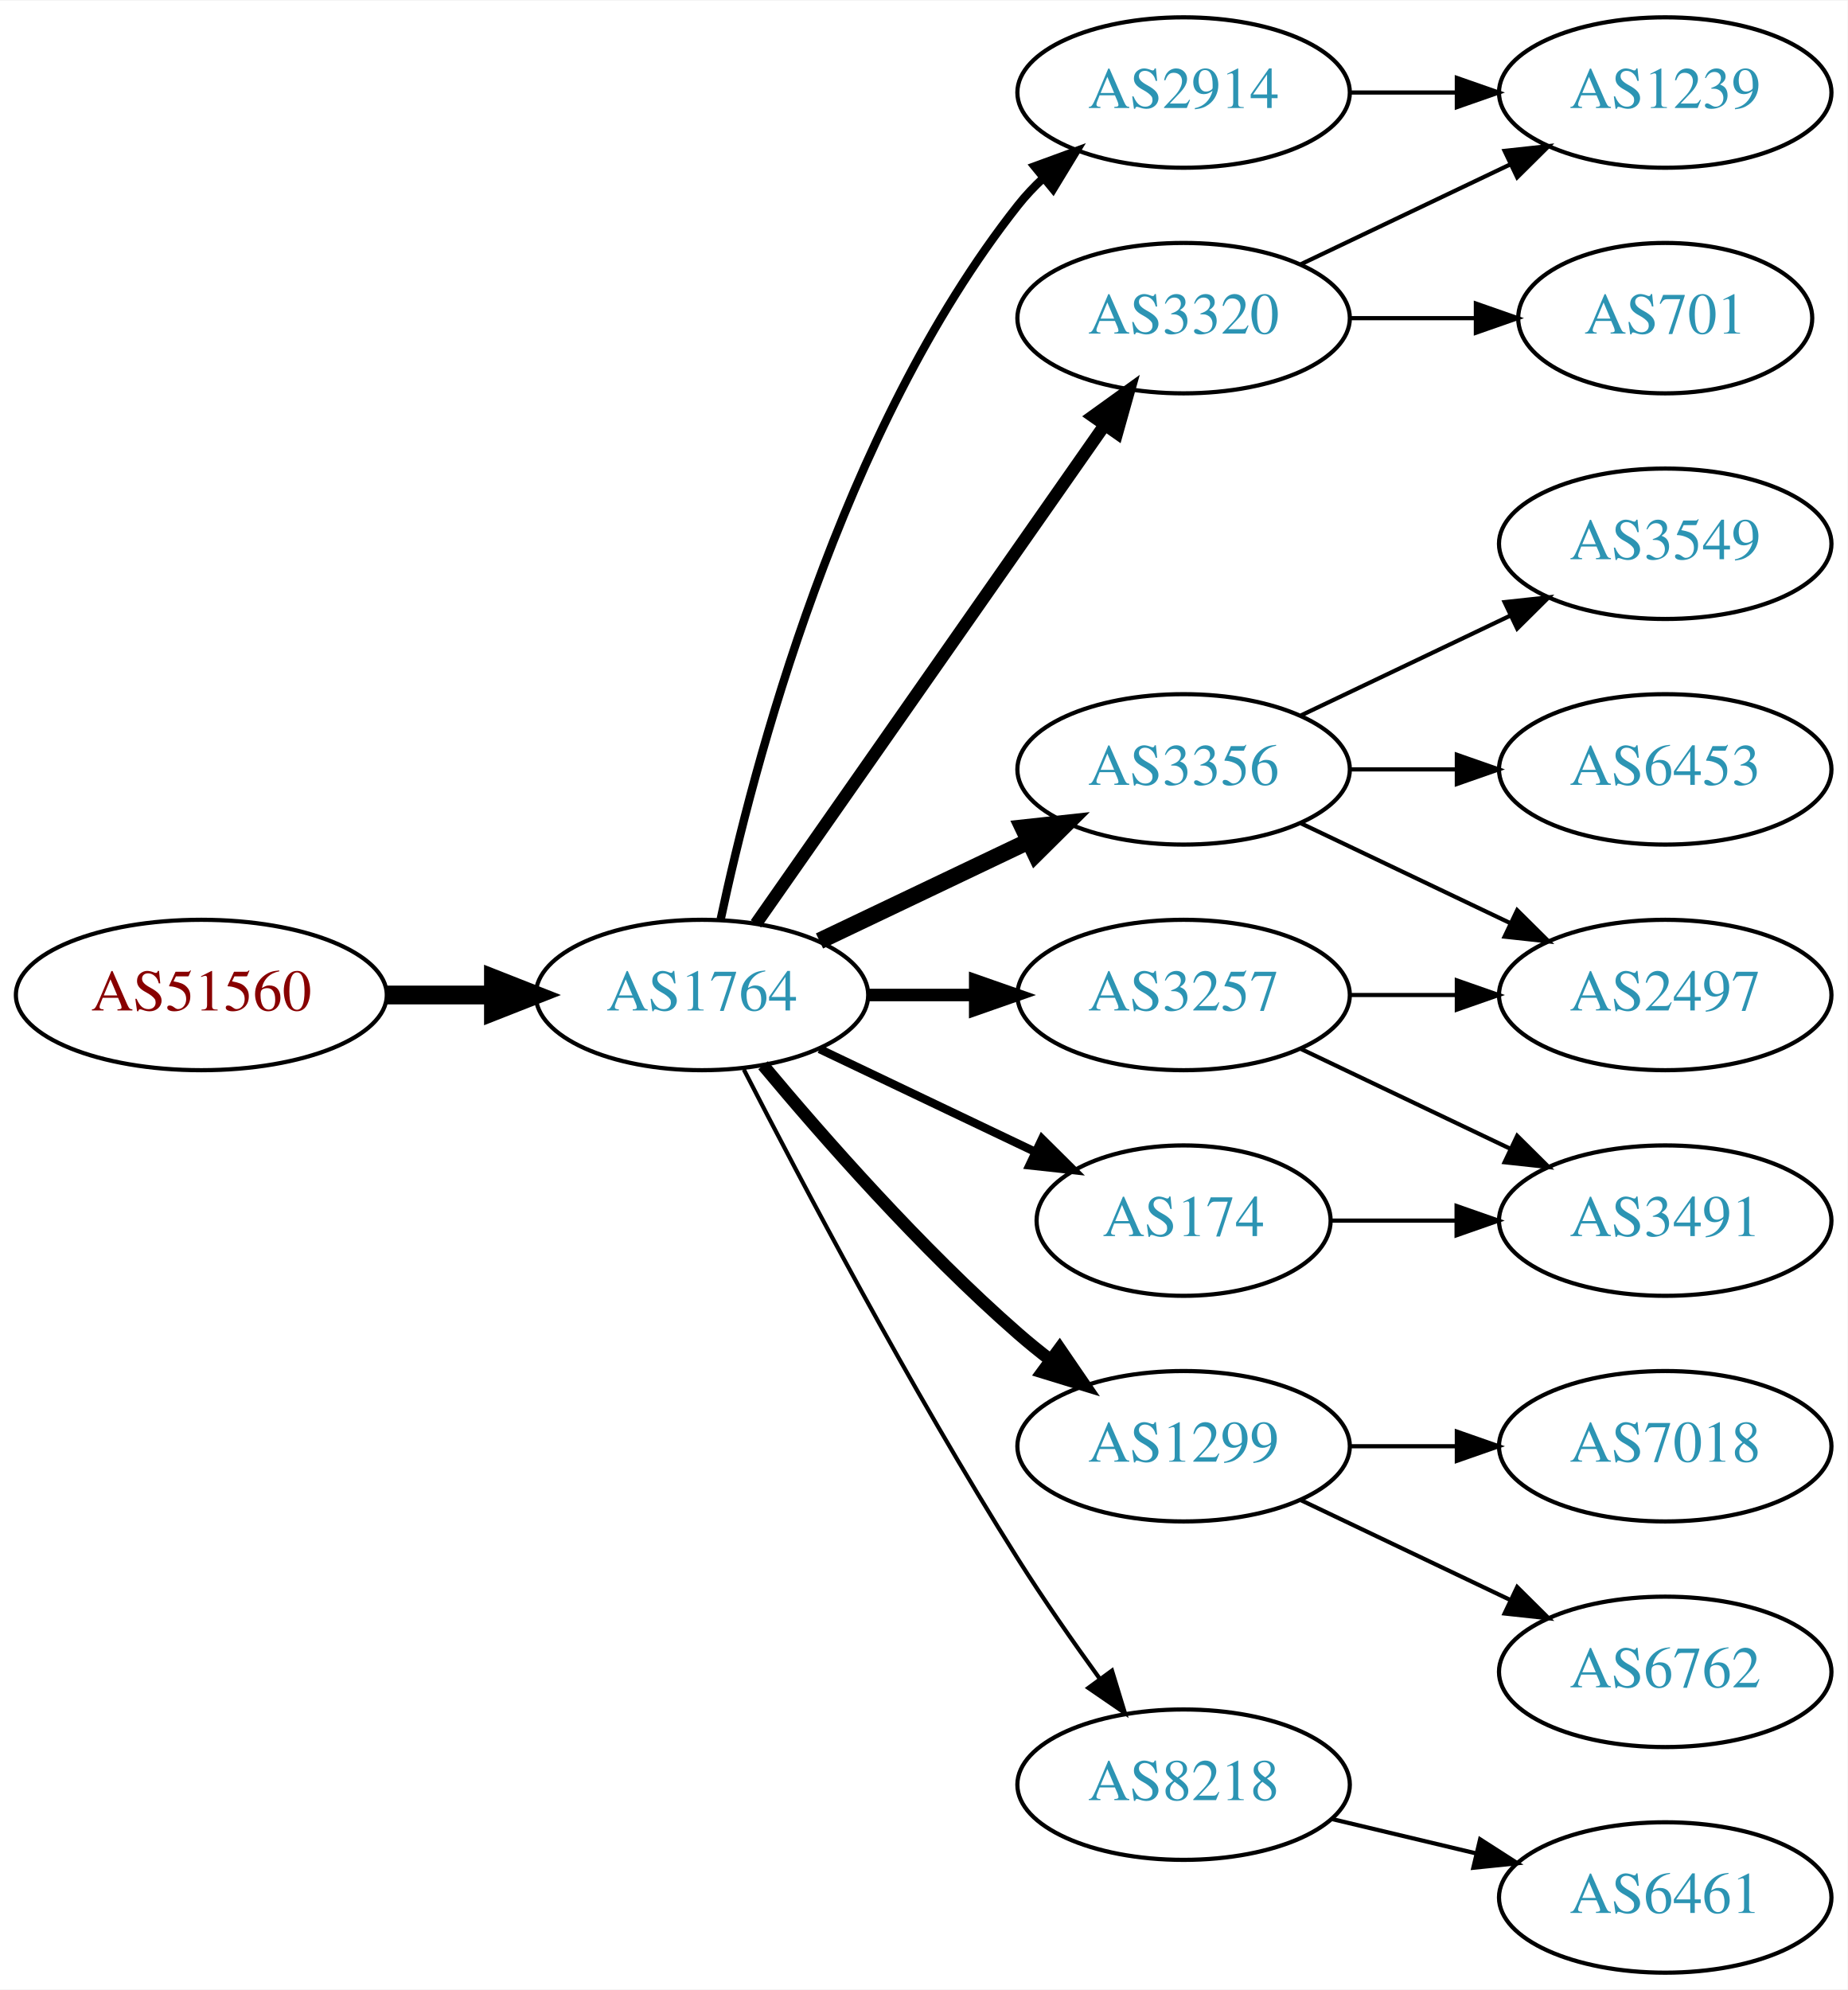
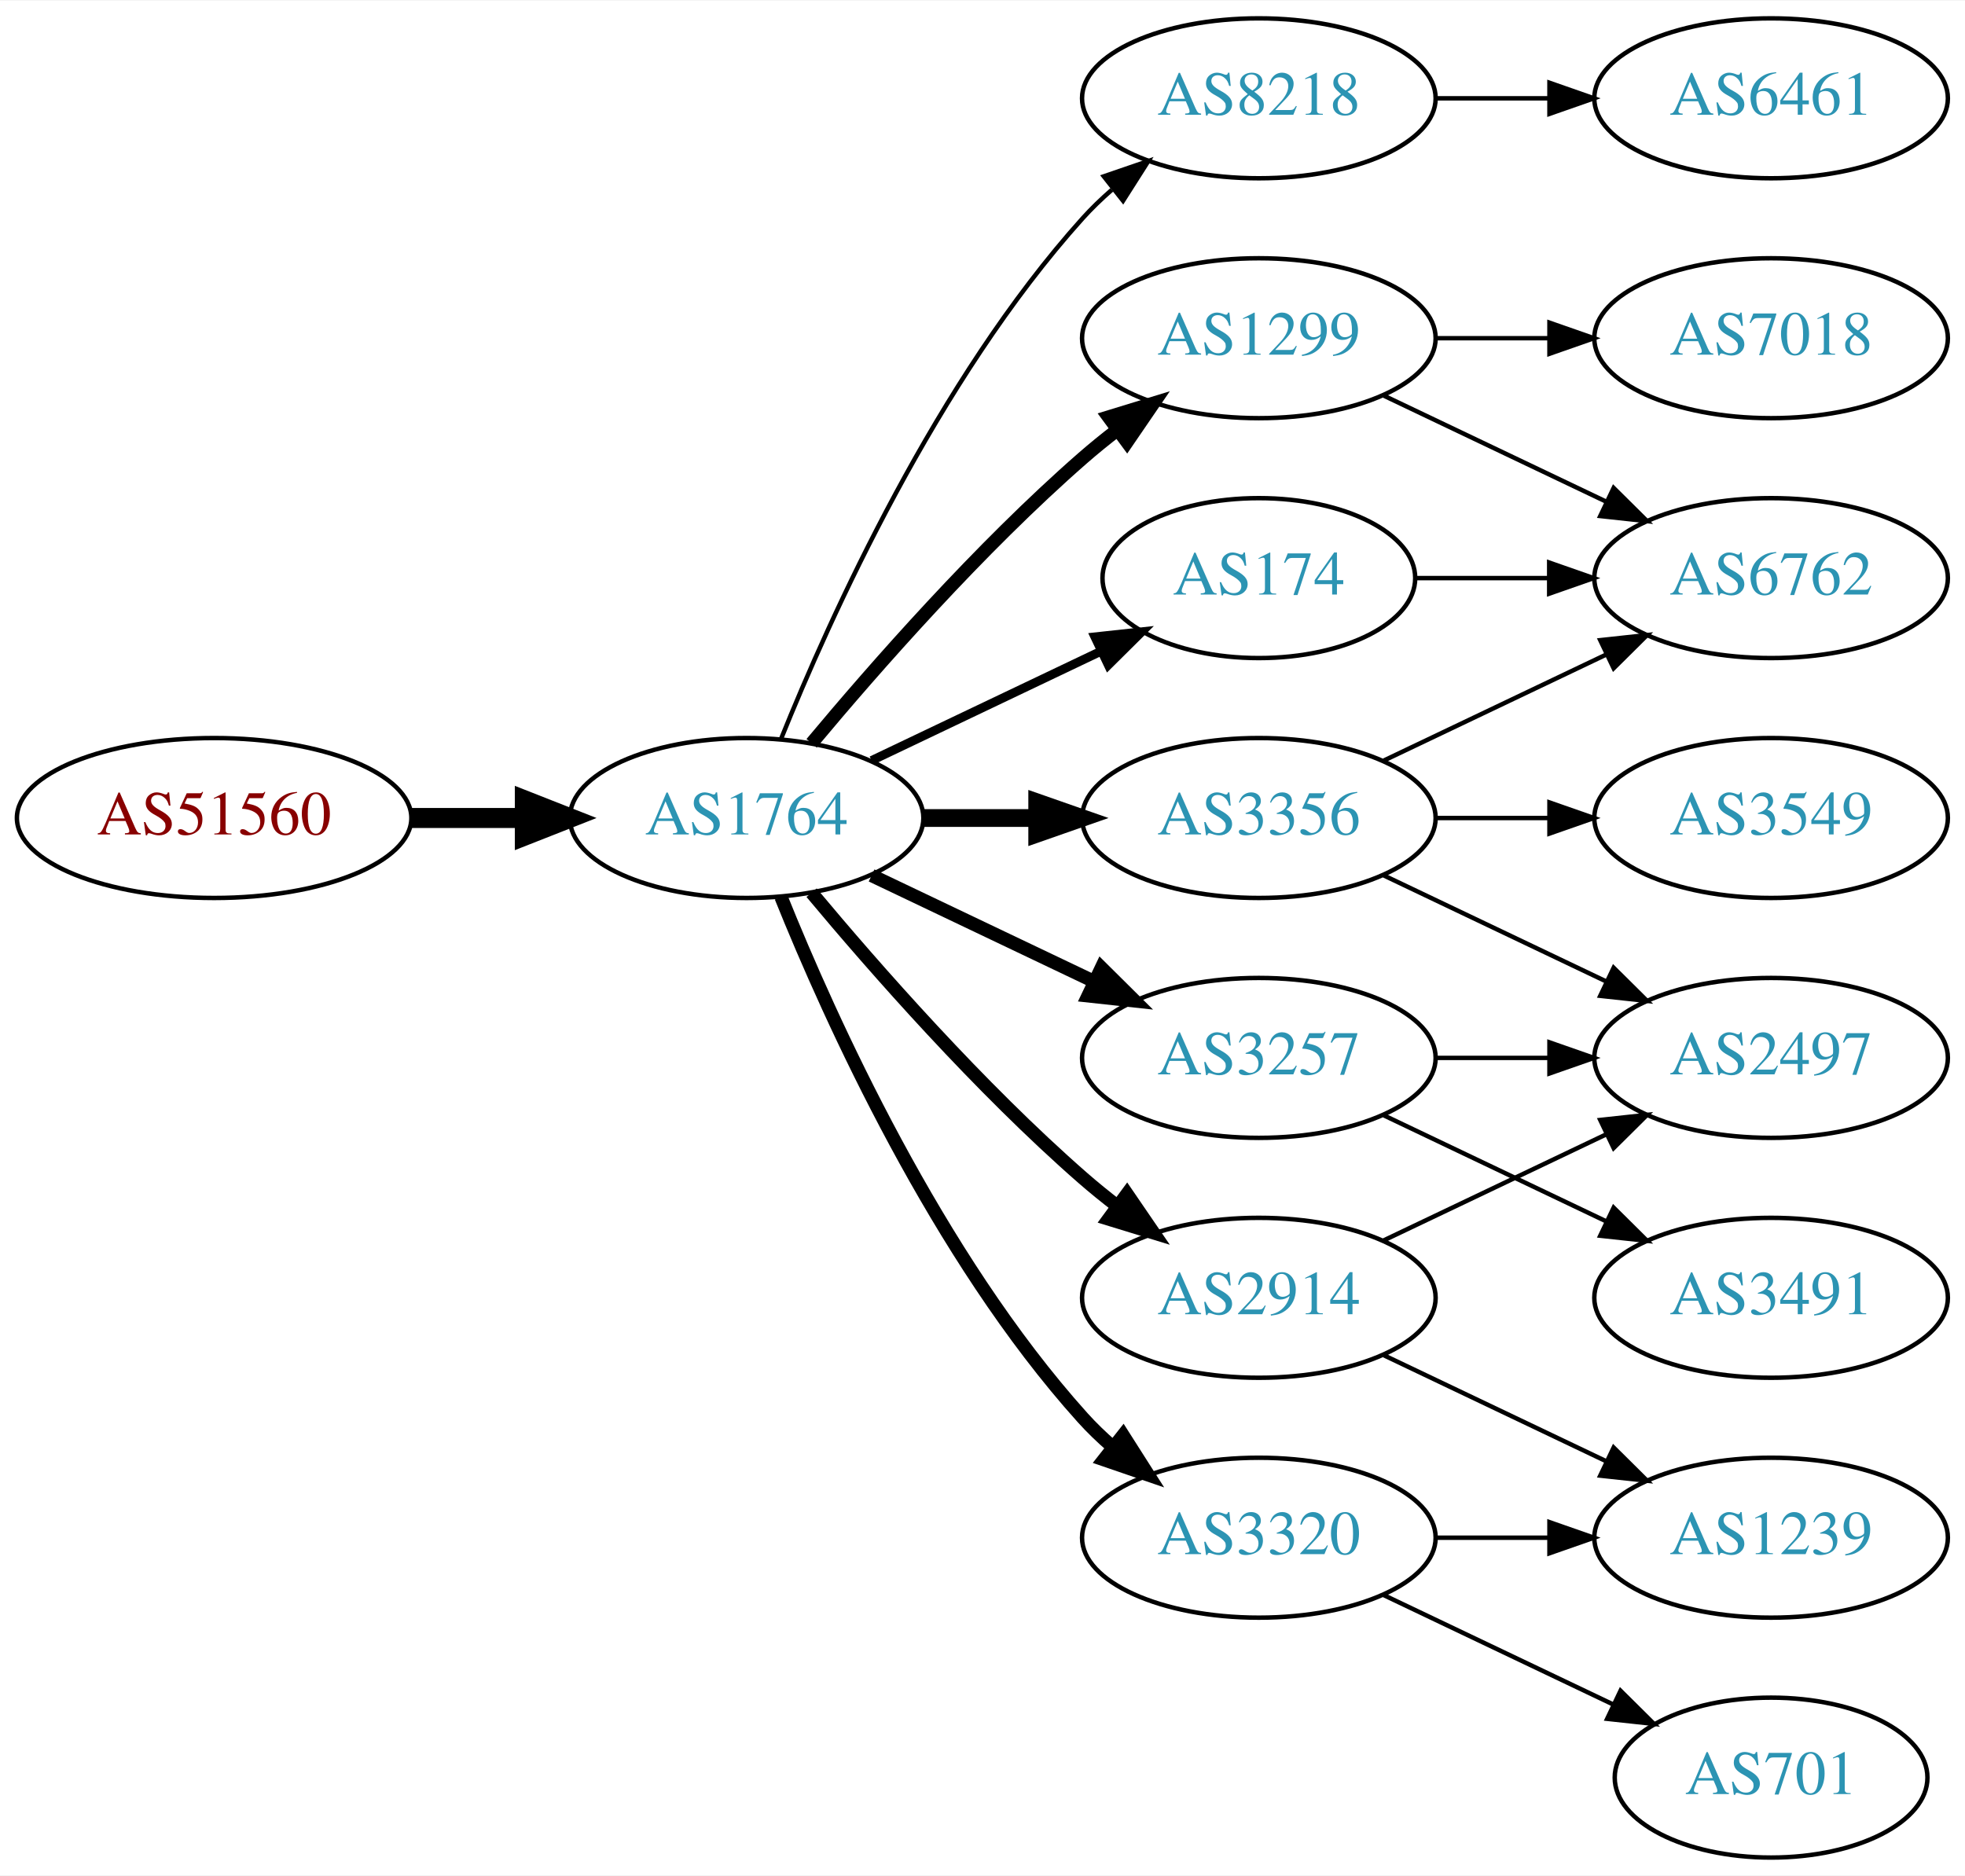
- <svg xmlns="http://www.w3.org/2000/svg" xmlns:xlink="http://www.w3.org/1999/xlink" width="442pt" height="476pt" viewBox="0.00 0.00 442.27 476.00">
-   <g id="graph0" class="graph" transform="scale(1 1) rotate(0) translate(4 472)">
-     <polygon fill="white" stroke="none" points="-4,4 -4,-472 438.271,-472 438.271,4 -4,4" />
+ <svg xmlns="http://www.w3.org/2000/svg" xmlns:xlink="http://www.w3.org/1999/xlink" width="442pt" height="422pt" viewBox="0.00 0.00 442.27 422.00">
+   <g id="graph0" class="graph" transform="scale(1 1) rotate(0) translate(4 418)">
+     <polygon fill="white" stroke="none" points="-4,4 -4,-418 438.271,-418 438.271,4 -4,4" />
    <g id="node1" class="node">
      <g id="a_node1">
        <a xlink:href="/asn/51560" xlink:title="AS51560 ~ Greschitz Management GmbH [AT]">
          <ellipse fill="#ffffff" stroke="black" cx="44.196" cy="-234" rx="44.393" ry="18" />
          <text text-anchor="middle" x="44.196" y="-230.3" font-family="Times,serif" font-size="14.00" fill="#880000">AS51560</text>
        </a>
      </g>
    </g>
    <g id="node2" class="node">
      <g id="a_node2">
        <a xlink:href="/asn/1764" xlink:title="AS1764 ~ NEXTLAYER-AS [AT]">
          <ellipse fill="#ffffff" stroke="black" cx="164.039" cy="-234" rx="39.794" ry="18" />
          <text text-anchor="middle" x="164.039" y="-230.3" font-family="Times,serif" font-size="14.00" fill="#2c94b3">AS1764</text>
        </a>
      </g>
    </g>
    <g id="edge1" class="edge">
      <path fill="none" stroke="black" stroke-width="4.5" d="M88.407,-234C96.72,-234 105.482,-234 113.965,-234" />
      <polygon fill="black" stroke="black" stroke-width="4.5" points="114.123,-237.938 124.123,-234 114.123,-230.063 114.123,-237.938" />
    </g>
    <g id="node3" class="node">
      <g id="a_node3">
-         <a xlink:href="/asn/2914" xlink:title="AS2914 ~ NTT America, Inc. [US]">
-           <ellipse fill="#ffffff" stroke="black" cx="279.332" cy="-450" rx="39.794" ry="18" />
-           <text text-anchor="middle" x="279.332" y="-446.3" font-family="Times,serif" font-size="14.00" fill="#2c94b3">AS2914</text>
+         <a xlink:href="/asn/8218" xlink:title="AS8218 ~ legacy Neotelecoms [FR]">
+           <ellipse fill="#ffffff" stroke="black" cx="279.332" cy="-396" rx="39.794" ry="18" />
+           <text text-anchor="middle" x="279.332" y="-392.3" font-family="Times,serif" font-size="14.00" fill="#2c94b3">AS8218</text>
        </a>
      </g>
    </g>
    <g id="edge2" class="edge">
-       <path fill="none" stroke="black" stroke-width="2" d="M168.529,-252.16C176.16,-288.03 197.152,-369.155 239.685,-423 241.493,-425.288 243.545,-427.462 245.74,-429.51" />
-       <polygon fill="black" stroke="black" stroke-width="2" points="243.651,-432.323 253.6,-435.966 248.094,-426.914 243.651,-432.323" />
+       <path fill="none" stroke="black" d="M171.786,-251.787C182.837,-279.243 206.891,-332.578 239.685,-369 241.688,-371.224 243.906,-373.363 246.239,-375.397" />
+       <polygon fill="black" stroke="black" points="244.437,-378.433 254.458,-381.873 248.769,-372.935 244.437,-378.433" />
    </g>
    <g id="node4" class="node">
      <g id="a_node4">
-         <a xlink:href="/asn/3356" xlink:title="AS3356 ~ Level 3 Parent, LLC [US]">
-           <ellipse fill="#ffffff" stroke="black" cx="279.332" cy="-288" rx="39.794" ry="18" />
-           <text text-anchor="middle" x="279.332" y="-284.3" font-family="Times,serif" font-size="14.00" fill="#2c94b3">AS3356</text>
+         <a xlink:href="/asn/174" xlink:title="AS174 ~ Cogent Communications [US]">
+           <ellipse fill="#ffffff" stroke="black" cx="279.332" cy="-288" rx="35.194" ry="18" />
+           <text text-anchor="middle" x="279.332" y="-284.3" font-family="Times,serif" font-size="14.00" fill="#2c94b3">AS174</text>
        </a>
      </g>
    </g>
    <g id="edge3" class="edge">
-       <path fill="none" stroke="black" stroke-width="4" d="M192.175,-246.934C207.169,-254.081 225.99,-263.052 242.213,-270.785" />
-       <polygon fill="black" stroke="black" stroke-width="4" points="240.884,-274.028 251.417,-275.171 243.895,-267.709 240.884,-274.028" />
+       <path fill="none" stroke="black" stroke-width="2" d="M192.175,-246.934C207.607,-254.29 227.092,-263.577 243.628,-271.459" />
+       <polygon fill="black" stroke="black" stroke-width="2" points="242.436,-274.768 252.969,-275.911 245.448,-268.449 242.436,-274.768" />
    </g>
    <g id="node5" class="node">
      <g id="a_node5">
-         <a xlink:href="/asn/3320" xlink:title="AS3320 ~ DTAG [DE]">
-           <ellipse fill="#ffffff" stroke="black" cx="279.332" cy="-396" rx="39.794" ry="18" />
-           <text text-anchor="middle" x="279.332" y="-392.3" font-family="Times,serif" font-size="14.00" fill="#2c94b3">AS3320</text>
+         <a xlink:href="/asn/3356" xlink:title="AS3356 ~ Level 3 Parent, LLC [US]">
+           <ellipse fill="#ffffff" stroke="black" cx="279.332" cy="-234" rx="39.794" ry="18" />
+           <text text-anchor="middle" x="279.332" y="-230.3" font-family="Times,serif" font-size="14.00" fill="#2c94b3">AS3356</text>
        </a>
      </g>
    </g>
    <g id="edge4" class="edge">
-       <path fill="none" stroke="black" stroke-width="3" d="M176.949,-251.031C196.871,-279.517 237.06,-336.985 260.41,-370.374" />
-       <polygon fill="black" stroke="black" stroke-width="3" points="257.641,-372.521 266.24,-378.71 263.377,-368.509 257.641,-372.521" />
+       <path fill="none" stroke="black" stroke-width="4" d="M203.711,-234C211.914,-234 220.678,-234 229.21,-234" />
+       <polygon fill="black" stroke="black" stroke-width="4" points="229.449,-237.5 239.449,-234 229.449,-230.5 229.449,-237.5" />
    </g>
    <g id="node6" class="node">
      <g id="a_node6">
-         <a xlink:href="/asn/3257" xlink:title="AS3257 ~ GTT [DE]">
-           <ellipse fill="#ffffff" stroke="black" cx="279.332" cy="-234" rx="39.794" ry="18" />
-           <text text-anchor="middle" x="279.332" y="-230.3" font-family="Times,serif" font-size="14.00" fill="#2c94b3">AS3257</text>
+         <a xlink:href="/asn/1299" xlink:title="AS1299 ~ Telia Carrier [EU]">
+           <ellipse fill="#ffffff" stroke="black" cx="279.332" cy="-342" rx="39.794" ry="18" />
+           <text text-anchor="middle" x="279.332" y="-338.3" font-family="Times,serif" font-size="14.00" fill="#2c94b3">AS1299</text>
        </a>
      </g>
    </g>
    <g id="edge5" class="edge">
-       <path fill="none" stroke="black" stroke-width="3" d="M203.711,-234C211.914,-234 220.678,-234 229.21,-234" />
-       <polygon fill="black" stroke="black" stroke-width="3" points="229.449,-237.5 239.449,-234 229.449,-230.5 229.449,-237.5" />
+       <path fill="none" stroke="black" stroke-width="3" d="M178.669,-250.817C192.951,-267.929 216.498,-294.745 239.685,-315 242.151,-317.154 244.789,-319.294 247.487,-321.372" />
+       <polygon fill="black" stroke="black" stroke-width="3" points="245.512,-324.264 255.641,-327.37 249.66,-318.625 245.512,-324.264" />
    </g>
    <g id="node7" class="node">
      <g id="a_node7">
-         <a xlink:href="/asn/1299" xlink:title="AS1299 ~ Telia Carrier [EU]">
+         <a xlink:href="/asn/3257" xlink:title="AS3257 ~ GTT [DE]">
+           <ellipse fill="#ffffff" stroke="black" cx="279.332" cy="-180" rx="39.794" ry="18" />
+           <text text-anchor="middle" x="279.332" y="-176.3" font-family="Times,serif" font-size="14.00" fill="#2c94b3">AS3257</text>
+         </a>
+       </g>
+     </g>
+     <g id="edge6" class="edge">
+       <path fill="none" stroke="black" stroke-width="3" d="M192.175,-221.066C207.169,-213.919 225.99,-204.948 242.213,-197.215" />
+       <polygon fill="black" stroke="black" stroke-width="3" points="243.895,-200.291 251.417,-192.829 240.884,-193.972 243.895,-200.291" />
+     </g>
+     <g id="node8" class="node">
+       <g id="a_node8">
+         <a xlink:href="/asn/3320" xlink:title="AS3320 ~ DTAG [DE]">
+           <ellipse fill="#ffffff" stroke="black" cx="279.332" cy="-72" rx="39.794" ry="18" />
+           <text text-anchor="middle" x="279.332" y="-68.3" font-family="Times,serif" font-size="14.00" fill="#2c94b3">AS3320</text>
+         </a>
+       </g>
+     </g>
+     <g id="edge7" class="edge">
+       <path fill="none" stroke="black" stroke-width="3" d="M171.786,-216.213C182.837,-188.757 206.891,-135.422 239.685,-99 241.688,-96.776 243.906,-94.637 246.239,-92.603" />
+       <polygon fill="black" stroke="black" stroke-width="3" points="248.769,-95.065 254.458,-86.127 244.437,-89.567 248.769,-95.065" />
+     </g>
+     <g id="node9" class="node">
+       <g id="a_node9">
+         <a xlink:href="/asn/2914" xlink:title="AS2914 ~ NTT America, Inc. [US]">
          <ellipse fill="#ffffff" stroke="black" cx="279.332" cy="-126" rx="39.794" ry="18" />
-           <text text-anchor="middle" x="279.332" y="-122.3" font-family="Times,serif" font-size="14.00" fill="#2c94b3">AS1299</text>
-         </a>
-       </g>
-     </g>
-     <g id="edge6" class="edge">
+           <text text-anchor="middle" x="279.332" y="-122.3" font-family="Times,serif" font-size="14.00" fill="#2c94b3">AS2914</text>
+         </a>
+       </g>
+     </g>
+     <g id="edge8" class="edge">
      <path fill="none" stroke="black" stroke-width="3" d="M178.669,-217.183C192.951,-200.071 216.498,-173.255 239.685,-153 242.151,-150.846 244.789,-148.706 247.487,-146.628" />
      <polygon fill="black" stroke="black" stroke-width="3" points="249.66,-149.375 255.641,-140.63 245.512,-143.736 249.66,-149.375" />
    </g>
-     <g id="node8" class="node">
-       <g id="a_node8">
-         <a xlink:href="/asn/8218" xlink:title="AS8218 ~ legacy Neotelecoms [FR]">
-           <ellipse fill="#ffffff" stroke="black" cx="279.332" cy="-45" rx="39.794" ry="18" />
-           <text text-anchor="middle" x="279.332" y="-41.3" font-family="Times,serif" font-size="14.00" fill="#2c94b3">AS8218</text>
-         </a>
-       </g>
-     </g>
-     <g id="edge7" class="edge">
-       <path fill="none" stroke="black" d="M174.065,-216.148C187.501,-189.945 213.95,-139.763 239.685,-99 245.748,-89.396 252.868,-79.187 259.333,-70.261" />
-       <polygon fill="black" stroke="black" points="262.185,-72.291 265.276,-62.157 256.54,-68.152 262.185,-72.291" />
-     </g>
-     <g id="node9" class="node">
-       <g id="a_node9">
-         <a xlink:href="/asn/174" xlink:title="AS174 ~ Cogent Communications [US]">
-           <ellipse fill="#ffffff" stroke="black" cx="279.332" cy="-180" rx="35.194" ry="18" />
-           <text text-anchor="middle" x="279.332" y="-176.3" font-family="Times,serif" font-size="14.00" fill="#2c94b3">AS174</text>
-         </a>
-       </g>
-     </g>
-     <g id="edge8" class="edge">
-       <path fill="none" stroke="black" stroke-width="2" d="M192.175,-221.066C207.607,-213.71 227.092,-204.423 243.628,-196.541" />
-       <polygon fill="black" stroke="black" stroke-width="2" points="245.448,-199.551 252.969,-192.089 242.436,-193.232 245.448,-199.551" />
+     <g id="node10" class="node">
+       <g id="a_node10">
+         <a xlink:href="/asn/6461" xlink:title="AS6461 ~ Zayo Bandwidth [US]">
+           <ellipse fill="#ffffff" stroke="black" cx="394.625" cy="-396" rx="39.794" ry="18" />
+           <text text-anchor="middle" x="394.625" y="-392.3" font-family="Times,serif" font-size="14.00" fill="#2c94b3">AS6461</text>
+         </a>
+       </g>
+     </g>
+     <g id="edge9" class="edge">
+       <path fill="none" stroke="black" d="M319.004,-396C327.207,-396 335.971,-396 344.503,-396" />
+       <polygon fill="black" stroke="black" points="344.742,-399.5 354.742,-396 344.742,-392.5 344.742,-399.5" />
+     </g>
+     <g id="node11" class="node">
+       <g id="a_node11">
+         <a xlink:href="/asn/6762" xlink:title="AS6762 ~ TELECOM ITALIA SPARKLE S.p.A. [IT]">
+           <ellipse fill="#ffffff" stroke="black" cx="394.625" cy="-288" rx="39.794" ry="18" />
+           <text text-anchor="middle" x="394.625" y="-284.3" font-family="Times,serif" font-size="14.00" fill="#2c94b3">AS6762</text>
+         </a>
+       </g>
+     </g>
+     <g id="edge10" class="edge">
+       <path fill="none" stroke="black" d="M314.631,-288C324.008,-288 334.358,-288 344.393,-288" />
+       <polygon fill="black" stroke="black" points="344.681,-291.5 354.681,-288 344.681,-284.5 344.681,-291.5" />
+     </g>
+     <g id="edge13" class="edge">
+       <path fill="none" stroke="black" d="M307.468,-246.934C322.462,-254.081 341.283,-263.052 357.506,-270.785" />
+       <polygon fill="black" stroke="black" points="356.177,-274.028 366.71,-275.171 359.188,-267.709 356.177,-274.028" />
+     </g>
+     <g id="node12" class="node">
+       <g id="a_node12">
+         <a xlink:href="/asn/3549" xlink:title="AS3549 ~ Level 3 Parent, LLC [US]">
+           <ellipse fill="#ffffff" stroke="black" cx="394.625" cy="-234" rx="39.794" ry="18" />
+           <text text-anchor="middle" x="394.625" y="-230.3" font-family="Times,serif" font-size="14.00" fill="#2c94b3">AS3549</text>
+         </a>
+       </g>
+     </g>
+     <g id="edge11" class="edge">
+       <path fill="none" stroke="black" d="M319.004,-234C327.207,-234 335.971,-234 344.503,-234" />
+       <polygon fill="black" stroke="black" points="344.742,-237.5 354.742,-234 344.742,-230.5 344.742,-237.5" />
+     </g>
+     <g id="node13" class="node">
+       <g id="a_node13">
+         <a xlink:href="/asn/2497" xlink:title="AS2497 ~ Internet Initiative Japan Inc. [JP]">
+           <ellipse fill="#ffffff" stroke="black" cx="394.625" cy="-180" rx="39.794" ry="18" />
+           <text text-anchor="middle" x="394.625" y="-176.3" font-family="Times,serif" font-size="14.00" fill="#2c94b3">AS2497</text>
+         </a>
+       </g>
+     </g>
+     <g id="edge12" class="edge">
+       <path fill="none" stroke="black" d="M307.468,-221.066C322.462,-213.919 341.283,-204.948 357.506,-197.215" />
+       <polygon fill="black" stroke="black" points="359.188,-200.291 366.71,-192.829 356.177,-193.972 359.188,-200.291" />
+     </g>
+     <g id="edge19" class="edge">
+       <path fill="none" stroke="black" d="M307.468,-329.066C322.462,-321.919 341.283,-312.948 357.506,-305.215" />
+       <polygon fill="black" stroke="black" points="359.188,-308.291 366.71,-300.829 356.177,-301.972 359.188,-308.291" />
+     </g>
+     <g id="node17" class="node">
+       <g id="a_node17">
+         <a xlink:href="/asn/7018" xlink:title="AS7018 ~ AT&amp;T Services, Inc. [US]">
+           <ellipse fill="#ffffff" stroke="black" cx="394.625" cy="-342" rx="39.794" ry="18" />
+           <text text-anchor="middle" x="394.625" y="-338.3" font-family="Times,serif" font-size="14.00" fill="#2c94b3">AS7018</text>
+         </a>
+       </g>
+     </g>
+     <g id="edge18" class="edge">
+       <path fill="none" stroke="black" d="M319.004,-342C327.207,-342 335.971,-342 344.503,-342" />
+       <polygon fill="black" stroke="black" points="344.742,-345.5 354.742,-342 344.742,-338.5 344.742,-345.5" />
+     </g>
+     <g id="edge15" class="edge">
+       <path fill="none" stroke="black" d="M319.004,-180C327.207,-180 335.971,-180 344.503,-180" />
+       <polygon fill="black" stroke="black" points="344.742,-183.5 354.742,-180 344.742,-176.5 344.742,-183.5" />
    </g>
    <g id="node14" class="node">
      <g id="a_node14">
-         <a xlink:href="/asn/1239" xlink:title="AS1239 ~ Sprint [US]">
-           <ellipse fill="#ffffff" stroke="black" cx="394.625" cy="-450" rx="39.794" ry="18" />
-           <text text-anchor="middle" x="394.625" y="-446.3" font-family="Times,serif" font-size="14.00" fill="#2c94b3">AS1239</text>
-         </a>
-       </g>
-     </g>
-     <g id="edge20" class="edge">
-       <path fill="none" stroke="black" d="M319.004,-450C327.207,-450 335.971,-450 344.503,-450" />
-       <polygon fill="black" stroke="black" points="344.742,-453.5 354.742,-450 344.742,-446.5 344.742,-453.5" />
-     </g>
-     <g id="node10" class="node">
-       <g id="a_node10">
-         <a xlink:href="/asn/3549" xlink:title="AS3549 ~ Level 3 Parent, LLC [US]">
-           <ellipse fill="#ffffff" stroke="black" cx="394.625" cy="-342" rx="39.794" ry="18" />
-           <text text-anchor="middle" x="394.625" y="-338.3" font-family="Times,serif" font-size="14.00" fill="#2c94b3">AS3549</text>
-         </a>
-       </g>
-     </g>
-     <g id="edge9" class="edge">
-       <path fill="none" stroke="black" d="M307.468,-300.934C322.462,-308.081 341.283,-317.052 357.506,-324.785" />
-       <polygon fill="black" stroke="black" points="356.177,-328.028 366.71,-329.171 359.188,-321.709 356.177,-328.028" />
-     </g>
-     <g id="node11" class="node">
-       <g id="a_node11">
-         <a xlink:href="/asn/6453" xlink:title="AS6453 ~ TATA COMMUNICATIONS (AMERICA) INC [US]">
-           <ellipse fill="#ffffff" stroke="black" cx="394.625" cy="-288" rx="39.794" ry="18" />
-           <text text-anchor="middle" x="394.625" y="-284.3" font-family="Times,serif" font-size="14.00" fill="#2c94b3">AS6453</text>
-         </a>
-       </g>
-     </g>
-     <g id="edge10" class="edge">
-       <path fill="none" stroke="black" d="M319.004,-288C327.207,-288 335.971,-288 344.503,-288" />
-       <polygon fill="black" stroke="black" points="344.742,-291.5 354.742,-288 344.742,-284.5 344.742,-291.5" />
-     </g>
-     <g id="node12" class="node">
-       <g id="a_node12">
-         <a xlink:href="/asn/2497" xlink:title="AS2497 ~ Internet Initiative Japan Inc. [JP]">
-           <ellipse fill="#ffffff" stroke="black" cx="394.625" cy="-234" rx="39.794" ry="18" />
-           <text text-anchor="middle" x="394.625" y="-230.3" font-family="Times,serif" font-size="14.00" fill="#2c94b3">AS2497</text>
-         </a>
-       </g>
-     </g>
-     <g id="edge11" class="edge">
-       <path fill="none" stroke="black" d="M307.468,-275.066C322.462,-267.919 341.283,-258.948 357.506,-251.215" />
-       <polygon fill="black" stroke="black" points="359.188,-254.291 366.71,-246.829 356.177,-247.972 359.188,-254.291" />
-     </g>
-     <g id="node13" class="node">
-       <g id="a_node13">
-         <a xlink:href="/asn/701" xlink:title="AS701 ~ UUNET [US]">
-           <ellipse fill="#ffffff" stroke="black" cx="394.625" cy="-396" rx="35.194" ry="18" />
-           <text text-anchor="middle" x="394.625" y="-392.3" font-family="Times,serif" font-size="14.00" fill="#2c94b3">AS701</text>
-         </a>
-       </g>
-     </g>
-     <g id="edge12" class="edge">
-       <path fill="none" stroke="black" d="M319.004,-396C328.709,-396 339.2,-396 349.163,-396" />
-       <polygon fill="black" stroke="black" points="349.299,-399.5 359.299,-396 349.299,-392.5 349.299,-399.5" />
-     </g>
-     <g id="edge13" class="edge">
-       <path fill="none" stroke="black" d="M307.468,-408.934C322.462,-416.081 341.283,-425.052 357.506,-432.785" />
-       <polygon fill="black" stroke="black" points="356.177,-436.028 366.71,-437.171 359.188,-429.709 356.177,-436.028" />
+         <a xlink:href="/asn/3491" xlink:title="AS3491 ~ PCCW Global, Inc. [US]">
+           <ellipse fill="#ffffff" stroke="black" cx="394.625" cy="-126" rx="39.794" ry="18" />
+           <text text-anchor="middle" x="394.625" y="-122.3" font-family="Times,serif" font-size="14.00" fill="#2c94b3">AS3491</text>
+         </a>
+       </g>
    </g>
    <g id="edge14" class="edge">
-       <path fill="none" stroke="black" d="M319.004,-234C327.207,-234 335.971,-234 344.503,-234" />
-       <polygon fill="black" stroke="black" points="344.742,-237.5 354.742,-234 344.742,-230.5 344.742,-237.5" />
+       <path fill="none" stroke="black" d="M307.468,-167.066C322.462,-159.919 341.283,-150.948 357.506,-143.215" />
+       <polygon fill="black" stroke="black" points="359.188,-146.291 366.71,-138.829 356.177,-139.972 359.188,-146.291" />
    </g>
    <g id="node15" class="node">
      <g id="a_node15">
-         <a xlink:href="/asn/3491" xlink:title="AS3491 ~ PCCW Global, Inc. [US]">
-           <ellipse fill="#ffffff" stroke="black" cx="394.625" cy="-180" rx="39.794" ry="18" />
-           <text text-anchor="middle" x="394.625" y="-176.3" font-family="Times,serif" font-size="14.00" fill="#2c94b3">AS3491</text>
-         </a>
-       </g>
-     </g>
-     <g id="edge15" class="edge">
-       <path fill="none" stroke="black" d="M307.468,-221.066C322.462,-213.919 341.283,-204.948 357.506,-197.215" />
-       <polygon fill="black" stroke="black" points="359.188,-200.291 366.71,-192.829 356.177,-193.972 359.188,-200.291" />
-     </g>
-     <g id="node17" class="node">
-       <g id="a_node17">
-         <a xlink:href="/asn/6762" xlink:title="AS6762 ~ TELECOM ITALIA SPARKLE S.p.A. [IT]">
+         <a xlink:href="/asn/1239" xlink:title="AS1239 ~ Sprint [US]">
          <ellipse fill="#ffffff" stroke="black" cx="394.625" cy="-72" rx="39.794" ry="18" />
-           <text text-anchor="middle" x="394.625" y="-68.3" font-family="Times,serif" font-size="14.00" fill="#2c94b3">AS6762</text>
-         </a>
-       </g>
-     </g>
-     <g id="edge18" class="edge">
+           <text text-anchor="middle" x="394.625" y="-68.3" font-family="Times,serif" font-size="14.00" fill="#2c94b3">AS1239</text>
+         </a>
+       </g>
+     </g>
+     <g id="edge16" class="edge">
+       <path fill="none" stroke="black" d="M319.004,-72C327.207,-72 335.971,-72 344.503,-72" />
+       <polygon fill="black" stroke="black" points="344.742,-75.5 354.742,-72 344.742,-68.5 344.742,-75.5" />
+     </g>
+     <g id="node16" class="node">
+       <g id="a_node16">
+         <a xlink:href="/asn/701" xlink:title="AS701 ~ UUNET [US]">
+           <ellipse fill="#ffffff" stroke="black" cx="394.625" cy="-18" rx="35.194" ry="18" />
+           <text text-anchor="middle" x="394.625" y="-14.3" font-family="Times,serif" font-size="14.00" fill="#2c94b3">AS701</text>
+         </a>
+       </g>
+     </g>
+     <g id="edge17" class="edge">
+       <path fill="none" stroke="black" d="M307.468,-59.066C322.9,-51.71 342.385,-42.423 358.92,-34.541" />
+       <polygon fill="black" stroke="black" points="360.741,-37.551 368.262,-30.089 357.729,-31.232 360.741,-37.551" />
+     </g>
+     <g id="edge21" class="edge">
+       <path fill="none" stroke="black" d="M307.468,-138.934C322.462,-146.081 341.283,-155.052 357.506,-162.785" />
+       <polygon fill="black" stroke="black" points="356.177,-166.028 366.71,-167.171 359.188,-159.709 356.177,-166.028" />
+     </g>
+     <g id="edge20" class="edge">
      <path fill="none" stroke="black" d="M307.468,-113.066C322.462,-105.919 341.283,-96.948 357.506,-89.215" />
      <polygon fill="black" stroke="black" points="359.188,-92.291 366.71,-84.829 356.177,-85.972 359.188,-92.291" />
    </g>
-     <g id="node18" class="node">
-       <g id="a_node18">
-         <a xlink:href="/asn/7018" xlink:title="AS7018 ~ AT&amp;T Services, Inc. [US]">
-           <ellipse fill="#ffffff" stroke="black" cx="394.625" cy="-126" rx="39.794" ry="18" />
-           <text text-anchor="middle" x="394.625" y="-122.3" font-family="Times,serif" font-size="14.00" fill="#2c94b3">AS7018</text>
-         </a>
-       </g>
-     </g>
-     <g id="edge19" class="edge">
-       <path fill="none" stroke="black" d="M319.004,-126C327.207,-126 335.971,-126 344.503,-126" />
-       <polygon fill="black" stroke="black" points="344.742,-129.5 354.742,-126 344.742,-122.5 344.742,-129.5" />
-     </g>
-     <g id="node16" class="node">
-       <g id="a_node16">
-         <a xlink:href="/asn/6461" xlink:title="AS6461 ~ Zayo Bandwidth [US]">
-           <ellipse fill="#ffffff" stroke="black" cx="394.625" cy="-18" rx="39.794" ry="18" />
-           <text text-anchor="middle" x="394.625" y="-14.3" font-family="Times,serif" font-size="14.00" fill="#2c94b3">AS6461</text>
-         </a>
-       </g>
-     </g>
-     <g id="edge16" class="edge">
-       <path fill="none" stroke="black" d="M314.939,-36.752C325.81,-34.162 337.964,-31.265 349.407,-28.538" />
-       <polygon fill="black" stroke="black" points="350.313,-31.92 359.229,-26.197 348.69,-25.111 350.313,-31.92" />
-     </g>
-     <g id="edge17" class="edge">
-       <path fill="none" stroke="black" d="M314.631,-180C324.008,-180 334.358,-180 344.393,-180" />
-       <polygon fill="black" stroke="black" points="344.681,-183.5 354.681,-180 344.681,-176.5 344.681,-183.5" />
-     </g>
  </g>
</svg>
